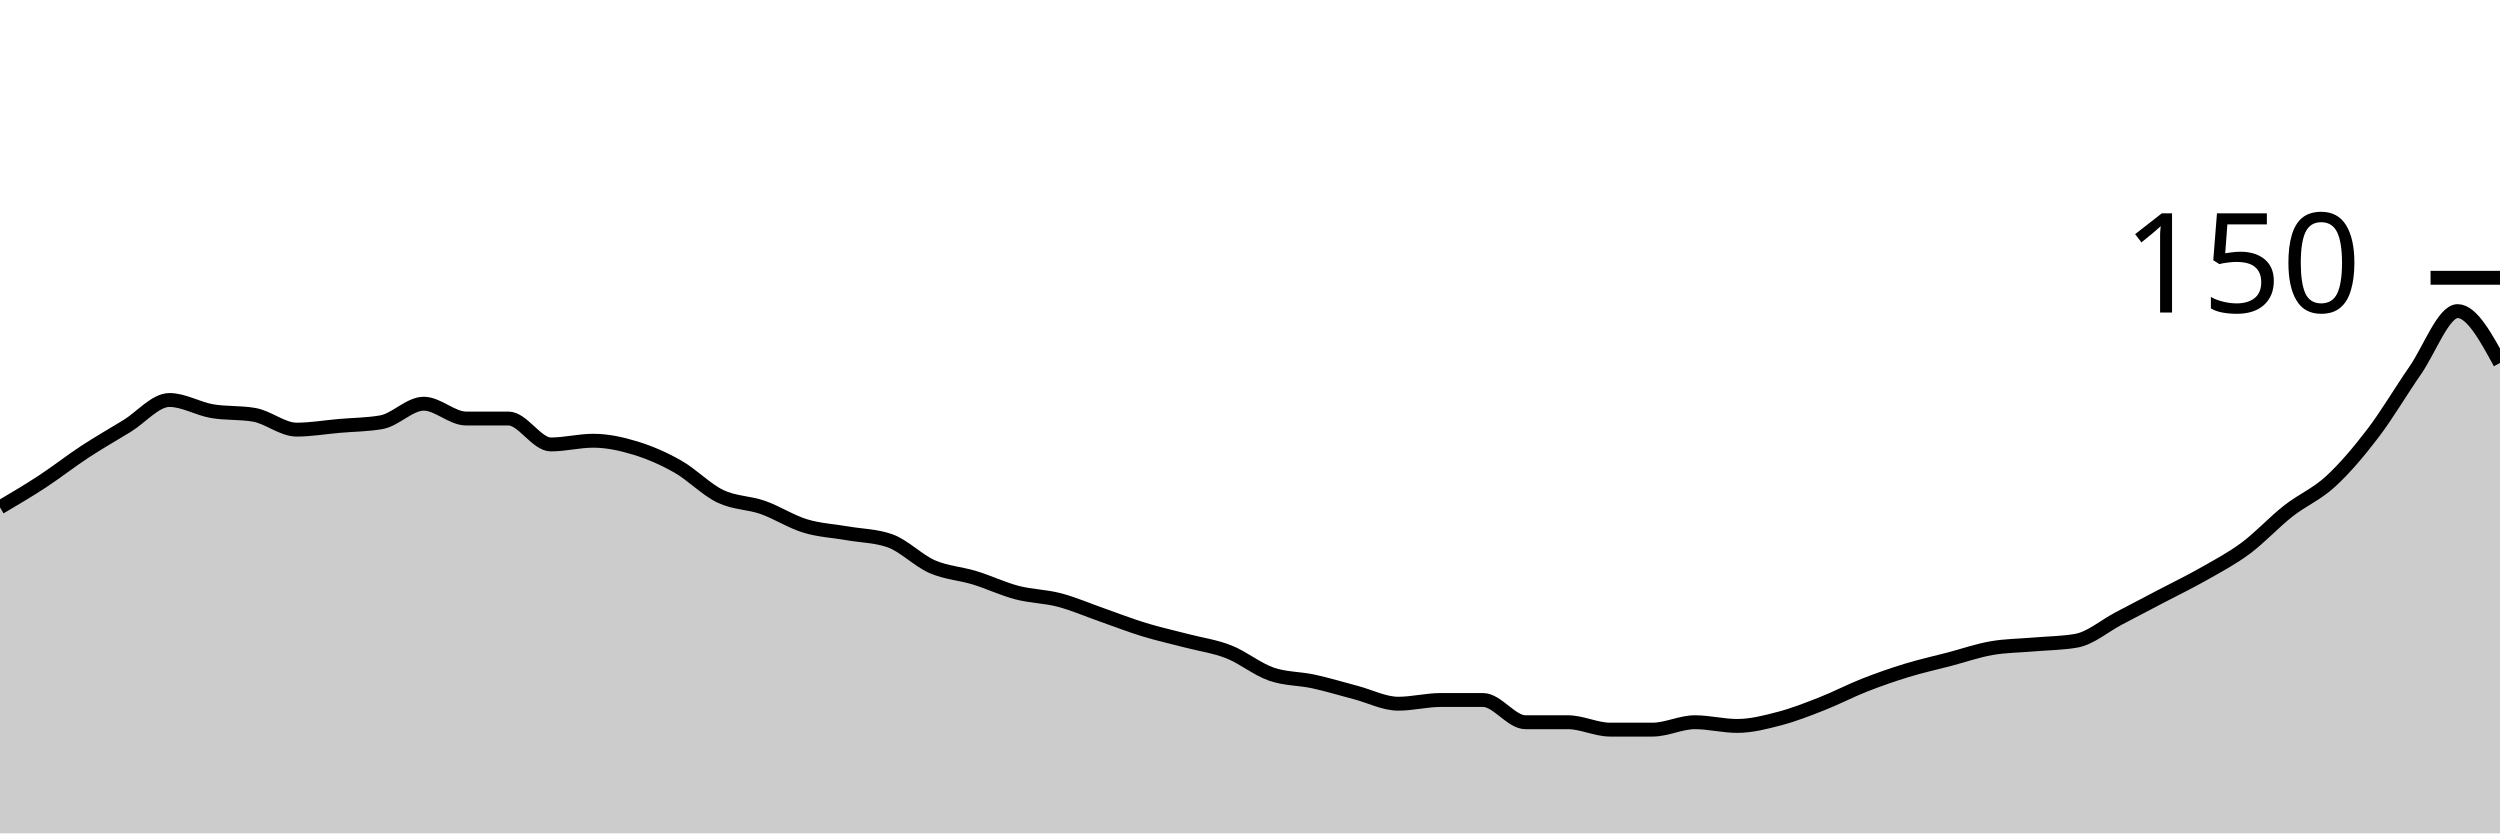
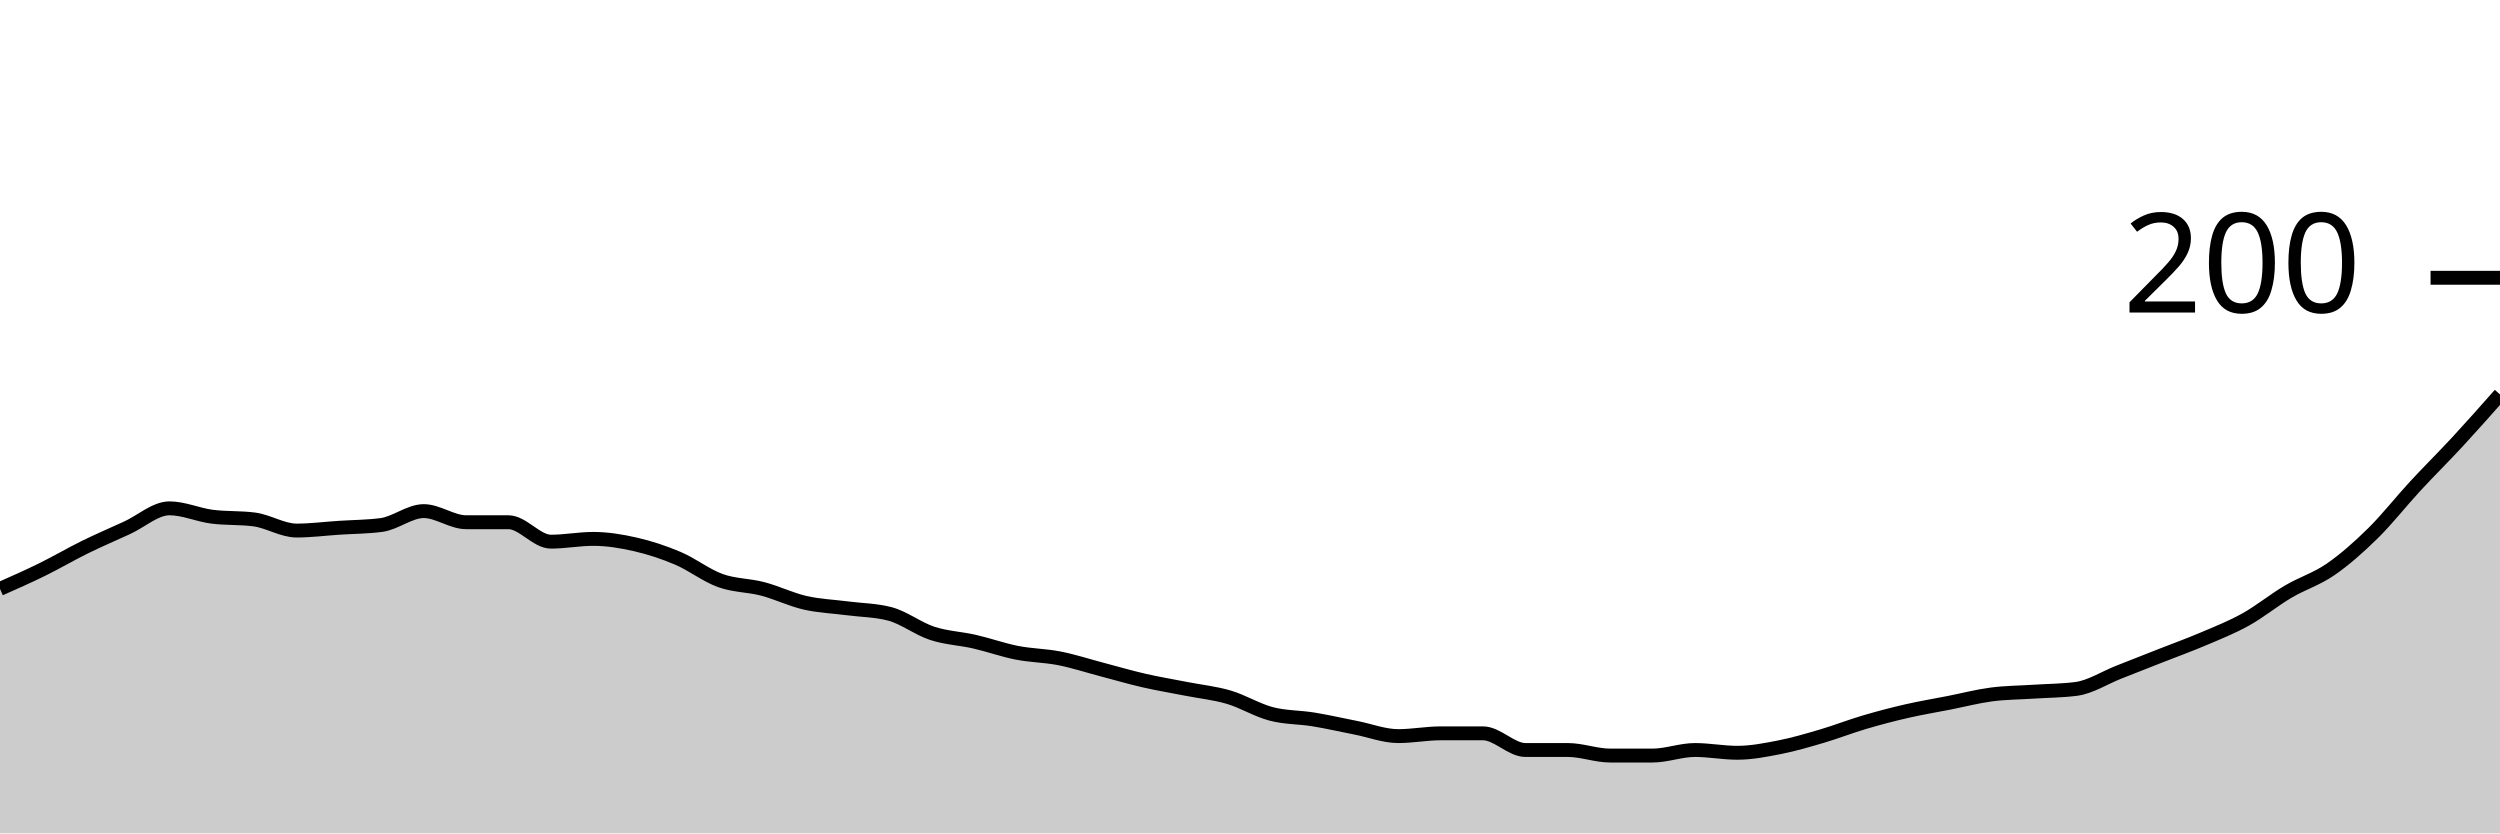
<svg xmlns="http://www.w3.org/2000/svg" viewBox="0 0 180 60">
  <g transform="translate(0,20)">
-     <path class="area" fill="rgba(0, 0, 0, 0.2)" d="M0,16.533C1.017,15.933,2.034,15.333,3.051,14.667C4.068,14,5.085,13.2,6.102,12.533C7.119,11.867,8.136,11.289,9.153,10.667C10.169,10.044,11.186,8.8,12.203,8.8C13.22,8.8,14.237,9.422,15.254,9.6C16.271,9.778,17.288,9.689,18.305,9.867C19.322,10.044,20.339,10.933,21.356,10.933C22.373,10.933,23.39,10.756,24.407,10.667C25.424,10.578,26.441,10.578,27.458,10.4C28.475,10.222,29.492,9.067,30.508,9.067C31.525,9.067,32.542,10.133,33.559,10.133C34.576,10.133,35.593,10.133,36.61,10.133C37.627,10.133,38.644,12,39.661,12C40.678,12,41.695,11.733,42.712,11.733C43.729,11.733,44.746,11.956,45.763,12.267C46.78,12.578,47.797,13.022,48.814,13.6C49.831,14.178,50.847,15.244,51.864,15.733C52.881,16.222,53.898,16.178,54.915,16.533C55.932,16.889,56.949,17.556,57.966,17.867C58.983,18.178,60,18.222,61.017,18.4C62.034,18.578,63.051,18.578,64.068,18.933C65.085,19.289,66.102,20.356,67.119,20.8C68.136,21.244,69.153,21.289,70.169,21.6C71.186,21.911,72.203,22.4,73.22,22.667C74.237,22.933,75.254,22.933,76.271,23.2C77.288,23.467,78.305,23.911,79.322,24.267C80.339,24.622,81.356,25.022,82.373,25.333C83.39,25.644,84.407,25.867,85.424,26.133C86.441,26.4,87.458,26.533,88.475,26.933C89.492,27.333,90.508,28.178,91.525,28.533C92.542,28.889,93.559,28.844,94.576,29.067C95.593,29.289,96.61,29.6,97.627,29.867C98.644,30.133,99.661,30.667,100.678,30.667C101.695,30.667,102.712,30.4,103.729,30.4C104.746,30.4,105.763,30.4,106.78,30.4C107.797,30.4,108.814,32,109.831,32C110.847,32,111.864,32,112.881,32C113.898,32,114.915,32.533,115.932,32.533C116.949,32.533,117.966,32.533,118.983,32.533C120,32.533,121.017,32,122.034,32C123.051,32,124.068,32.267,125.085,32.267C126.102,32.267,127.119,32,128.136,31.733C129.153,31.467,130.169,31.067,131.186,30.667C132.203,30.267,133.22,29.733,134.237,29.333C135.254,28.933,136.271,28.578,137.288,28.267C138.305,27.956,139.322,27.733,140.339,27.467C141.356,27.2,142.373,26.844,143.39,26.667C144.407,26.489,145.424,26.489,146.441,26.4C147.458,26.311,148.475,26.311,149.492,26.133C150.508,25.956,151.525,25.067,152.542,24.533C153.559,24,154.576,23.467,155.593,22.933C156.61,22.4,157.627,21.911,158.644,21.333C159.661,20.756,160.678,20.222,161.695,19.467C162.712,18.711,163.729,17.6,164.746,16.8C165.763,16,166.78,15.6,167.797,14.667C168.814,13.733,169.831,12.533,170.847,11.2C171.864,9.867,172.881,8.133,173.898,6.667C174.915,5.2,175.932,2.4,176.949,2.4C177.966,2.4,178.983,4.267,180,6.133L180,40C178.983,40,177.966,40,176.949,40C175.932,40,174.915,40,173.898,40C172.881,40,171.864,40,170.847,40C169.831,40,168.814,40,167.797,40C166.78,40,165.763,40,164.746,40C163.729,40,162.712,40,161.695,40C160.678,40,159.661,40,158.644,40C157.627,40,156.61,40,155.593,40C154.576,40,153.559,40,152.542,40C151.525,40,150.508,40,149.492,40C148.475,40,147.458,40,146.441,40C145.424,40,144.407,40,143.39,40C142.373,40,141.356,40,140.339,40C139.322,40,138.305,40,137.288,40C136.271,40,135.254,40,134.237,40C133.22,40,132.203,40,131.186,40C130.169,40,129.153,40,128.136,40C127.119,40,126.102,40,125.085,40C124.068,40,123.051,40,122.034,40C121.017,40,120,40,118.983,40C117.966,40,116.949,40,115.932,40C114.915,40,113.898,40,112.881,40C111.864,40,110.847,40,109.831,40C108.814,40,107.797,40,106.78,40C105.763,40,104.746,40,103.729,40C102.712,40,101.695,40,100.678,40C99.661,40,98.644,40,97.627,40C96.61,40,95.593,40,94.576,40C93.559,40,92.542,40,91.525,40C90.508,40,89.492,40,88.475,40C87.458,40,86.441,40,85.424,40C84.407,40,83.39,40,82.373,40C81.356,40,80.339,40,79.322,40C78.305,40,77.288,40,76.271,40C75.254,40,74.237,40,73.22,40C72.203,40,71.186,40,70.169,40C69.153,40,68.136,40,67.119,40C66.102,40,65.085,40,64.068,40C63.051,40,62.034,40,61.017,40C60,40,58.983,40,57.966,40C56.949,40,55.932,40,54.915,40C53.898,40,52.881,40,51.864,40C50.847,40,49.831,40,48.814,40C47.797,40,46.78,40,45.763,40C44.746,40,43.729,40,42.712,40C41.695,40,40.678,40,39.661,40C38.644,40,37.627,40,36.61,40C35.593,40,34.576,40,33.559,40C32.542,40,31.525,40,30.508,40C29.492,40,28.475,40,27.458,40C26.441,40,25.424,40,24.407,40C23.39,40,22.373,40,21.356,40C20.339,40,19.322,40,18.305,40C17.288,40,16.271,40,15.254,40C14.237,40,13.22,40,12.203,40C11.186,40,10.169,40,9.153,40C8.136,40,7.119,40,6.102,40C5.085,40,4.068,40,3.051,40C2.034,40,1.017,40,0,40Z" />
-     <path class="line" stroke="black" fill="none" d="M0,16.533C1.017,15.933,2.034,15.333,3.051,14.667C4.068,14,5.085,13.2,6.102,12.533C7.119,11.867,8.136,11.289,9.153,10.667C10.169,10.044,11.186,8.8,12.203,8.8C13.22,8.8,14.237,9.422,15.254,9.6C16.271,9.778,17.288,9.689,18.305,9.867C19.322,10.044,20.339,10.933,21.356,10.933C22.373,10.933,23.39,10.756,24.407,10.667C25.424,10.578,26.441,10.578,27.458,10.4C28.475,10.222,29.492,9.067,30.508,9.067C31.525,9.067,32.542,10.133,33.559,10.133C34.576,10.133,35.593,10.133,36.61,10.133C37.627,10.133,38.644,12,39.661,12C40.678,12,41.695,11.733,42.712,11.733C43.729,11.733,44.746,11.956,45.763,12.267C46.78,12.578,47.797,13.022,48.814,13.6C49.831,14.178,50.847,15.244,51.864,15.733C52.881,16.222,53.898,16.178,54.915,16.533C55.932,16.889,56.949,17.556,57.966,17.867C58.983,18.178,60,18.222,61.017,18.4C62.034,18.578,63.051,18.578,64.068,18.933C65.085,19.289,66.102,20.356,67.119,20.8C68.136,21.244,69.153,21.289,70.169,21.6C71.186,21.911,72.203,22.4,73.22,22.667C74.237,22.933,75.254,22.933,76.271,23.2C77.288,23.467,78.305,23.911,79.322,24.267C80.339,24.622,81.356,25.022,82.373,25.333C83.39,25.644,84.407,25.867,85.424,26.133C86.441,26.4,87.458,26.533,88.475,26.933C89.492,27.333,90.508,28.178,91.525,28.533C92.542,28.889,93.559,28.844,94.576,29.067C95.593,29.289,96.61,29.6,97.627,29.867C98.644,30.133,99.661,30.667,100.678,30.667C101.695,30.667,102.712,30.4,103.729,30.4C104.746,30.4,105.763,30.4,106.78,30.4C107.797,30.4,108.814,32,109.831,32C110.847,32,111.864,32,112.881,32C113.898,32,114.915,32.533,115.932,32.533C116.949,32.533,117.966,32.533,118.983,32.533C120,32.533,121.017,32,122.034,32C123.051,32,124.068,32.267,125.085,32.267C126.102,32.267,127.119,32,128.136,31.733C129.153,31.467,130.169,31.067,131.186,30.667C132.203,30.267,133.22,29.733,134.237,29.333C135.254,28.933,136.271,28.578,137.288,28.267C138.305,27.956,139.322,27.733,140.339,27.467C141.356,27.2,142.373,26.844,143.39,26.667C144.407,26.489,145.424,26.489,146.441,26.4C147.458,26.311,148.475,26.311,149.492,26.133C150.508,25.956,151.525,25.067,152.542,24.533C153.559,24,154.576,23.467,155.593,22.933C156.61,22.4,157.627,21.911,158.644,21.333C159.661,20.756,160.678,20.222,161.695,19.467C162.712,18.711,163.729,17.6,164.746,16.8C165.763,16,166.78,15.6,167.797,14.667C168.814,13.733,169.831,12.533,170.847,11.2C171.864,9.867,172.881,8.133,173.898,6.667C174.915,5.2,175.932,2.4,176.949,2.4C177.966,2.4,178.983,4.267,180,6.133" />
+     <path class="area" fill="rgba(0, 0, 0, 0.2)" d="M0,22.4C1.017,21.95,2.034,21.5,3.051,21C4.068,20.5,5.085,19.9,6.102,19.4C7.119,18.9,8.136,18.467,9.153,18C10.169,17.533,11.186,16.6,12.203,16.6C13.22,16.6,14.237,17.067,15.254,17.2C16.271,17.333,17.288,17.267,18.305,17.4C19.322,17.533,20.339,18.2,21.356,18.2C22.373,18.2,23.39,18.067,24.407,18C25.424,17.933,26.441,17.933,27.458,17.8C28.475,17.667,29.492,16.8,30.508,16.8C31.525,16.8,32.542,17.6,33.559,17.6C34.576,17.6,35.593,17.6,36.61,17.6C37.627,17.6,38.644,19,39.661,19C40.678,19,41.695,18.8,42.712,18.8C43.729,18.8,44.746,18.967,45.763,19.2C46.78,19.433,47.797,19.767,48.814,20.2C49.831,20.633,50.847,21.433,51.864,21.8C52.881,22.167,53.898,22.133,54.915,22.4C55.932,22.667,56.949,23.167,57.966,23.4C58.983,23.633,60,23.667,61.017,23.8C62.034,23.933,63.051,23.933,64.068,24.2C65.085,24.467,66.102,25.267,67.119,25.6C68.136,25.933,69.153,25.967,70.169,26.2C71.186,26.433,72.203,26.8,73.22,27C74.237,27.2,75.254,27.2,76.271,27.4C77.288,27.6,78.305,27.933,79.322,28.2C80.339,28.467,81.356,28.767,82.373,29C83.39,29.233,84.407,29.4,85.424,29.6C86.441,29.8,87.458,29.9,88.475,30.2C89.492,30.5,90.508,31.133,91.525,31.4C92.542,31.667,93.559,31.633,94.576,31.8C95.593,31.967,96.61,32.2,97.627,32.4C98.644,32.6,99.661,33,100.678,33C101.695,33,102.712,32.8,103.729,32.8C104.746,32.8,105.763,32.8,106.78,32.8C107.797,32.8,108.814,34,109.831,34C110.847,34,111.864,34,112.881,34C113.898,34,114.915,34.4,115.932,34.4C116.949,34.4,117.966,34.4,118.983,34.4C120,34.4,121.017,34,122.034,34C123.051,34,124.068,34.2,125.085,34.2C126.102,34.2,127.119,34,128.136,33.8C129.153,33.6,130.169,33.3,131.186,33C132.203,32.7,133.22,32.3,134.237,32C135.254,31.7,136.271,31.433,137.288,31.2C138.305,30.967,139.322,30.8,140.339,30.6C141.356,30.4,142.373,30.133,143.39,30C144.407,29.867,145.424,29.867,146.441,29.8C147.458,29.733,148.475,29.733,149.492,29.6C150.508,29.467,151.525,28.8,152.542,28.4C153.559,28,154.576,27.6,155.593,27.2C156.61,26.8,157.627,26.433,158.644,26C159.661,25.567,160.678,25.167,161.695,24.6C162.712,24.033,163.729,23.2,164.746,22.6C165.763,22,166.78,21.7,167.797,21C168.814,20.3,169.831,19.4,170.847,18.4C171.864,17.4,172.881,16.1,173.898,15C174.915,13.9,175.932,12.9,176.949,11.8C177.966,10.7,178.983,9.55,180,8.4L180,40C178.983,40,177.966,40,176.949,40C175.932,40,174.915,40,173.898,40C172.881,40,171.864,40,170.847,40C169.831,40,168.814,40,167.797,40C166.78,40,165.763,40,164.746,40C163.729,40,162.712,40,161.695,40C160.678,40,159.661,40,158.644,40C157.627,40,156.61,40,155.593,40C154.576,40,153.559,40,152.542,40C151.525,40,150.508,40,149.492,40C148.475,40,147.458,40,146.441,40C145.424,40,144.407,40,143.39,40C142.373,40,141.356,40,140.339,40C139.322,40,138.305,40,137.288,40C136.271,40,135.254,40,134.237,40C133.22,40,132.203,40,131.186,40C130.169,40,129.153,40,128.136,40C127.119,40,126.102,40,125.085,40C124.068,40,123.051,40,122.034,40C121.017,40,120,40,118.983,40C117.966,40,116.949,40,115.932,40C114.915,40,113.898,40,112.881,40C111.864,40,110.847,40,109.831,40C108.814,40,107.797,40,106.78,40C105.763,40,104.746,40,103.729,40C102.712,40,101.695,40,100.678,40C99.661,40,98.644,40,97.627,40C96.61,40,95.593,40,94.576,40C93.559,40,92.542,40,91.525,40C90.508,40,89.492,40,88.475,40C87.458,40,86.441,40,85.424,40C84.407,40,83.39,40,82.373,40C81.356,40,80.339,40,79.322,40C78.305,40,77.288,40,76.271,40C75.254,40,74.237,40,73.22,40C72.203,40,71.186,40,70.169,40C69.153,40,68.136,40,67.119,40C66.102,40,65.085,40,64.068,40C63.051,40,62.034,40,61.017,40C60,40,58.983,40,57.966,40C56.949,40,55.932,40,54.915,40C53.898,40,52.881,40,51.864,40C50.847,40,49.831,40,48.814,40C47.797,40,46.78,40,45.763,40C44.746,40,43.729,40,42.712,40C41.695,40,40.678,40,39.661,40C38.644,40,37.627,40,36.61,40C35.593,40,34.576,40,33.559,40C32.542,40,31.525,40,30.508,40C29.492,40,28.475,40,27.458,40C26.441,40,25.424,40,24.407,40C23.39,40,22.373,40,21.356,40C20.339,40,19.322,40,18.305,40C17.288,40,16.271,40,15.254,40C14.237,40,13.22,40,12.203,40C11.186,40,10.169,40,9.153,40C8.136,40,7.119,40,6.102,40C5.085,40,4.068,40,3.051,40C2.034,40,1.017,40,0,40Z" />
+     <path class="line" stroke="black" fill="none" d="M0,22.4C1.017,21.95,2.034,21.5,3.051,21C4.068,20.5,5.085,19.9,6.102,19.4C7.119,18.9,8.136,18.467,9.153,18C10.169,17.533,11.186,16.6,12.203,16.6C13.22,16.6,14.237,17.067,15.254,17.2C16.271,17.333,17.288,17.267,18.305,17.4C19.322,17.533,20.339,18.2,21.356,18.2C22.373,18.2,23.39,18.067,24.407,18C25.424,17.933,26.441,17.933,27.458,17.8C28.475,17.667,29.492,16.8,30.508,16.8C31.525,16.8,32.542,17.6,33.559,17.6C34.576,17.6,35.593,17.6,36.61,17.6C37.627,17.6,38.644,19,39.661,19C40.678,19,41.695,18.8,42.712,18.8C43.729,18.8,44.746,18.967,45.763,19.2C46.78,19.433,47.797,19.767,48.814,20.2C49.831,20.633,50.847,21.433,51.864,21.8C52.881,22.167,53.898,22.133,54.915,22.4C55.932,22.667,56.949,23.167,57.966,23.4C58.983,23.633,60,23.667,61.017,23.8C62.034,23.933,63.051,23.933,64.068,24.2C65.085,24.467,66.102,25.267,67.119,25.6C68.136,25.933,69.153,25.967,70.169,26.2C71.186,26.433,72.203,26.8,73.22,27C74.237,27.2,75.254,27.2,76.271,27.4C77.288,27.6,78.305,27.933,79.322,28.2C80.339,28.467,81.356,28.767,82.373,29C83.39,29.233,84.407,29.4,85.424,29.6C86.441,29.8,87.458,29.9,88.475,30.2C89.492,30.5,90.508,31.133,91.525,31.4C92.542,31.667,93.559,31.633,94.576,31.8C95.593,31.967,96.61,32.2,97.627,32.4C98.644,32.6,99.661,33,100.678,33C101.695,33,102.712,32.8,103.729,32.8C104.746,32.8,105.763,32.8,106.78,32.8C107.797,32.8,108.814,34,109.831,34C110.847,34,111.864,34,112.881,34C113.898,34,114.915,34.4,115.932,34.4C116.949,34.4,117.966,34.4,118.983,34.4C120,34.4,121.017,34,122.034,34C123.051,34,124.068,34.2,125.085,34.2C126.102,34.2,127.119,34,128.136,33.8C129.153,33.6,130.169,33.3,131.186,33C132.203,32.7,133.22,32.3,134.237,32C135.254,31.7,136.271,31.433,137.288,31.2C138.305,30.967,139.322,30.8,140.339,30.6C141.356,30.4,142.373,30.133,143.39,30C144.407,29.867,145.424,29.867,146.441,29.8C147.458,29.733,148.475,29.733,149.492,29.6C150.508,29.467,151.525,28.8,152.542,28.4C153.559,28,154.576,27.6,155.593,27.2C156.61,26.8,157.627,26.433,158.644,26C159.661,25.567,160.678,25.167,161.695,24.6C162.712,24.033,163.729,23.2,164.746,22.6C165.763,22,166.78,21.7,167.797,21C168.814,20.3,169.831,19.4,170.847,18.4C171.864,17.4,172.881,16.1,173.898,15C174.915,13.9,175.932,12.9,176.949,11.8C177.966,10.7,178.983,9.55,180,8.4" />
    <path class="axis-ceiling" stroke-width="1" stroke="black" fill="none" d="M175,0L180,0" />
-     <text class="axis-ceiling-label" font-family="sans-serif" text-anchor="end" font-size="10px" x="170" y="2.5">150</text>
+     <text class="axis-ceiling-label" font-family="sans-serif" text-anchor="end" font-size="10px" x="170" y="2.5">200</text>
  </g>
</svg>
